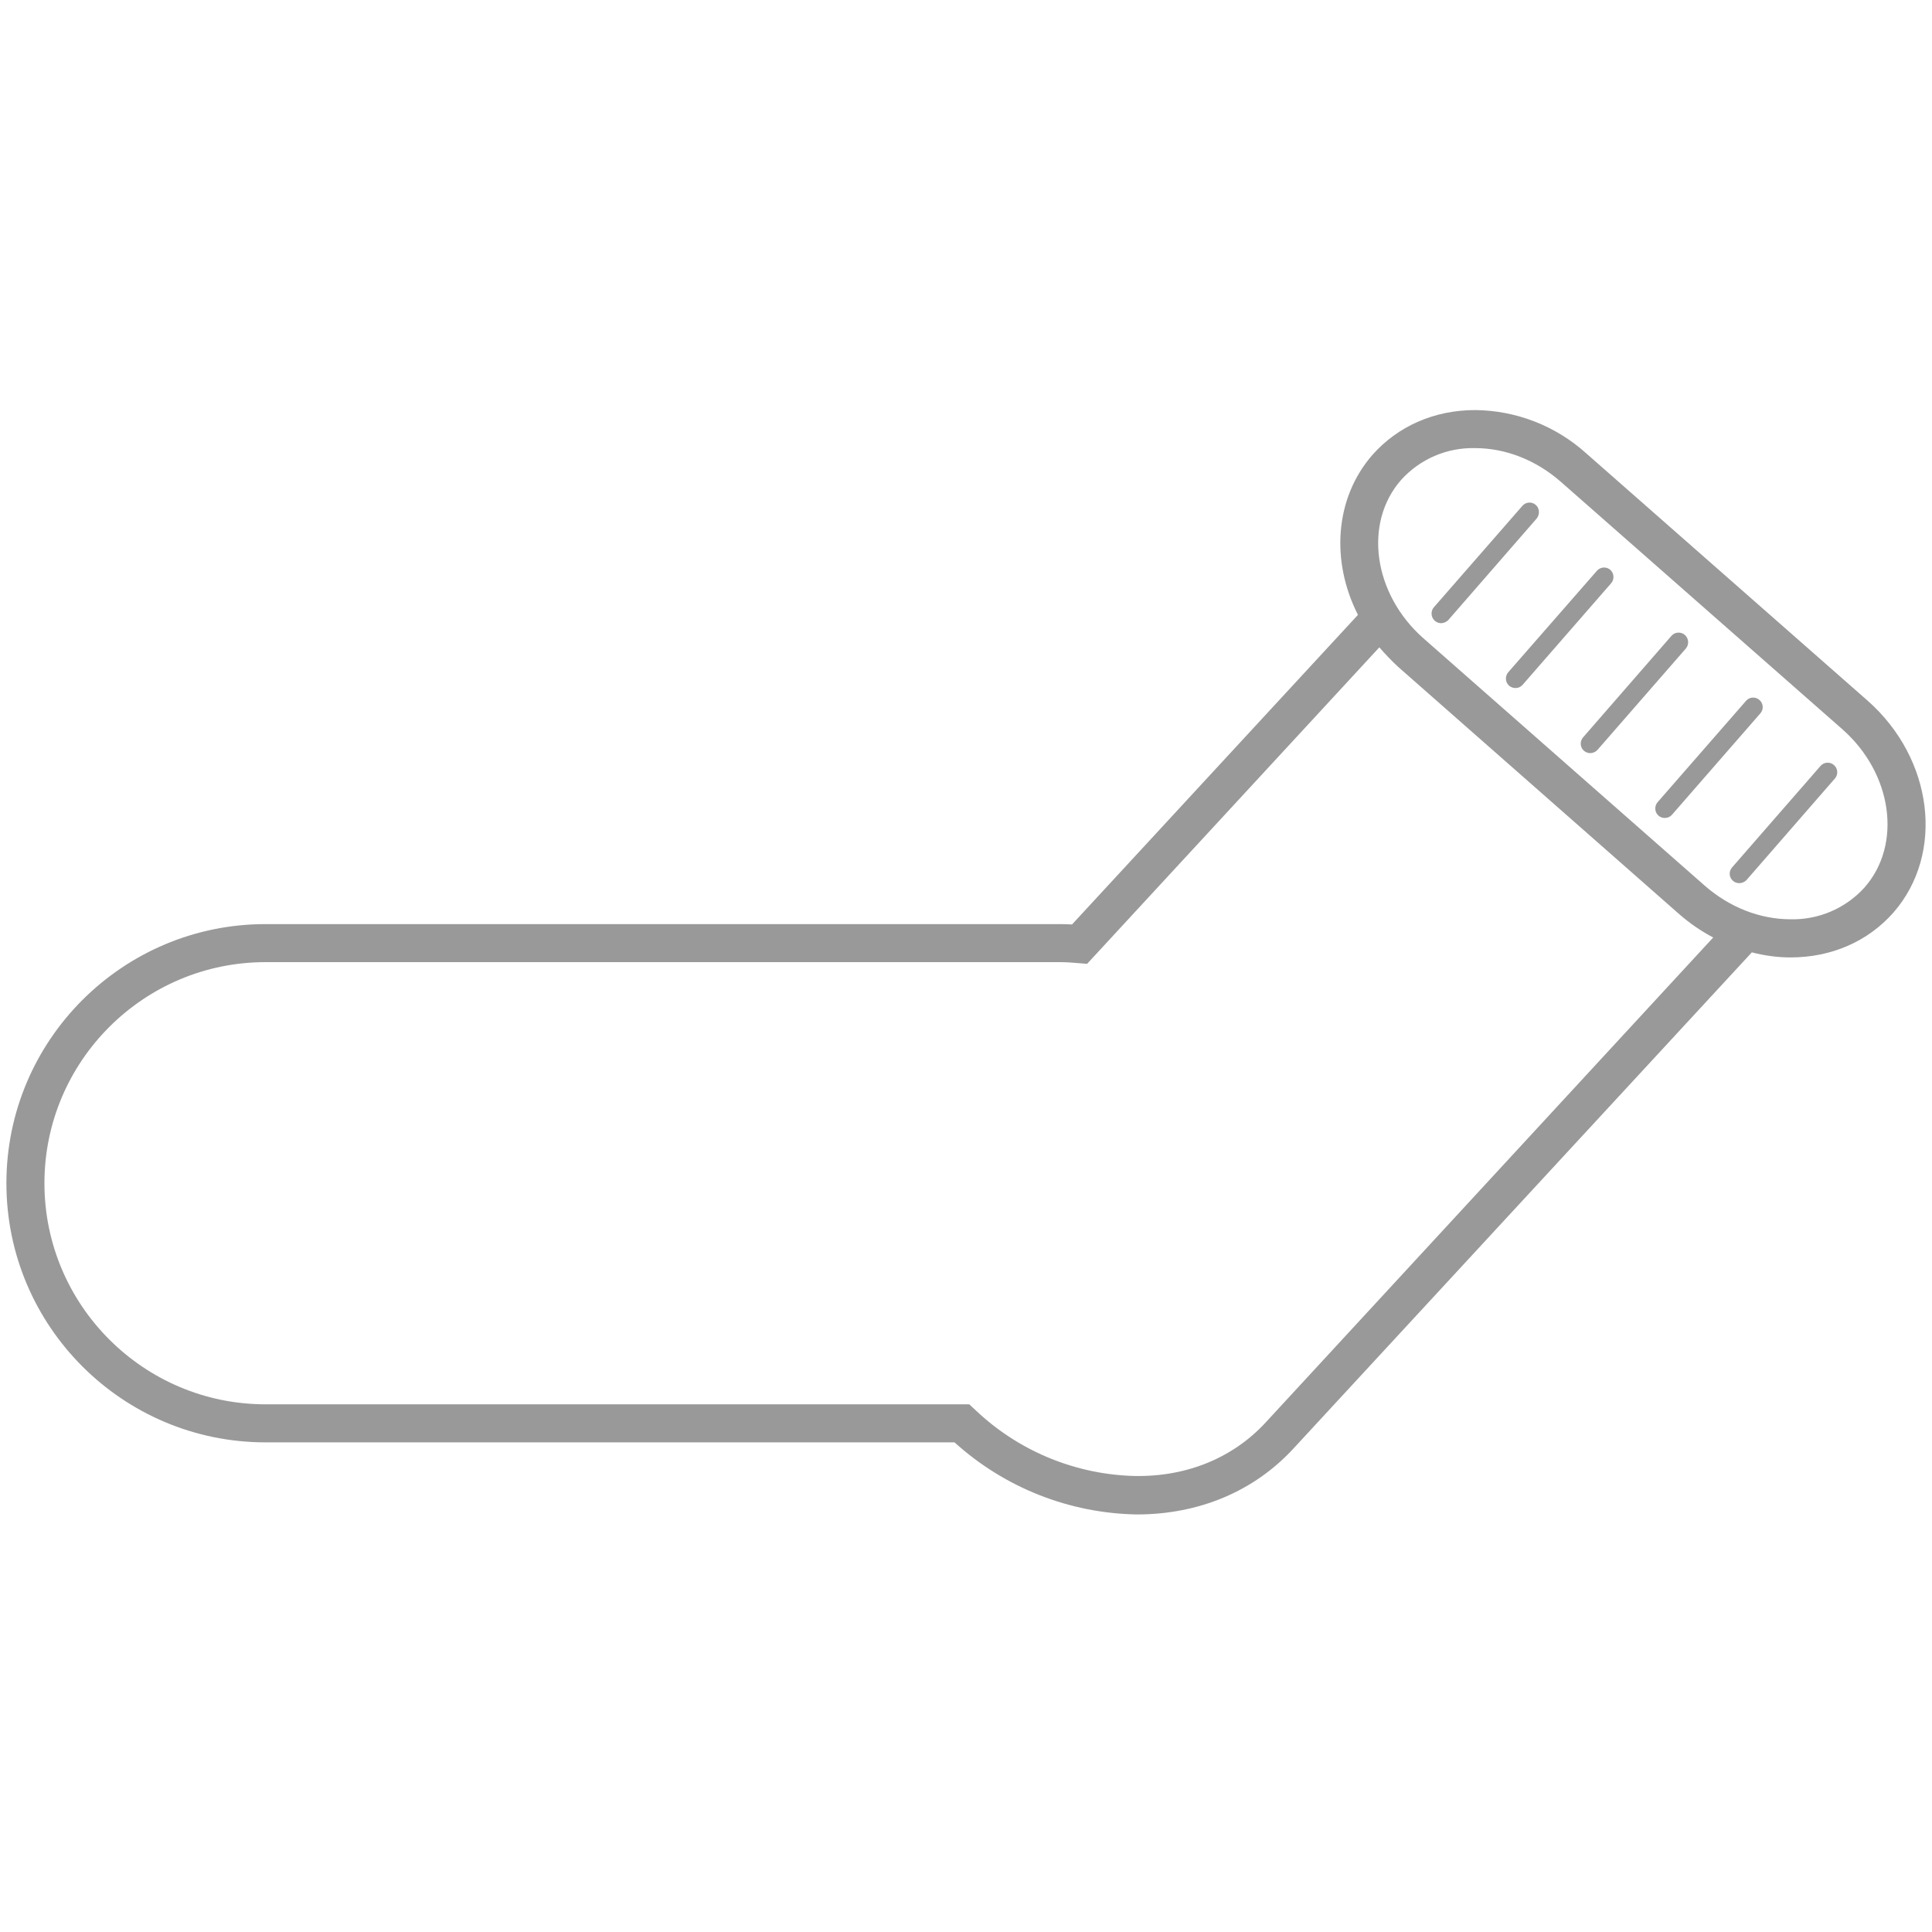
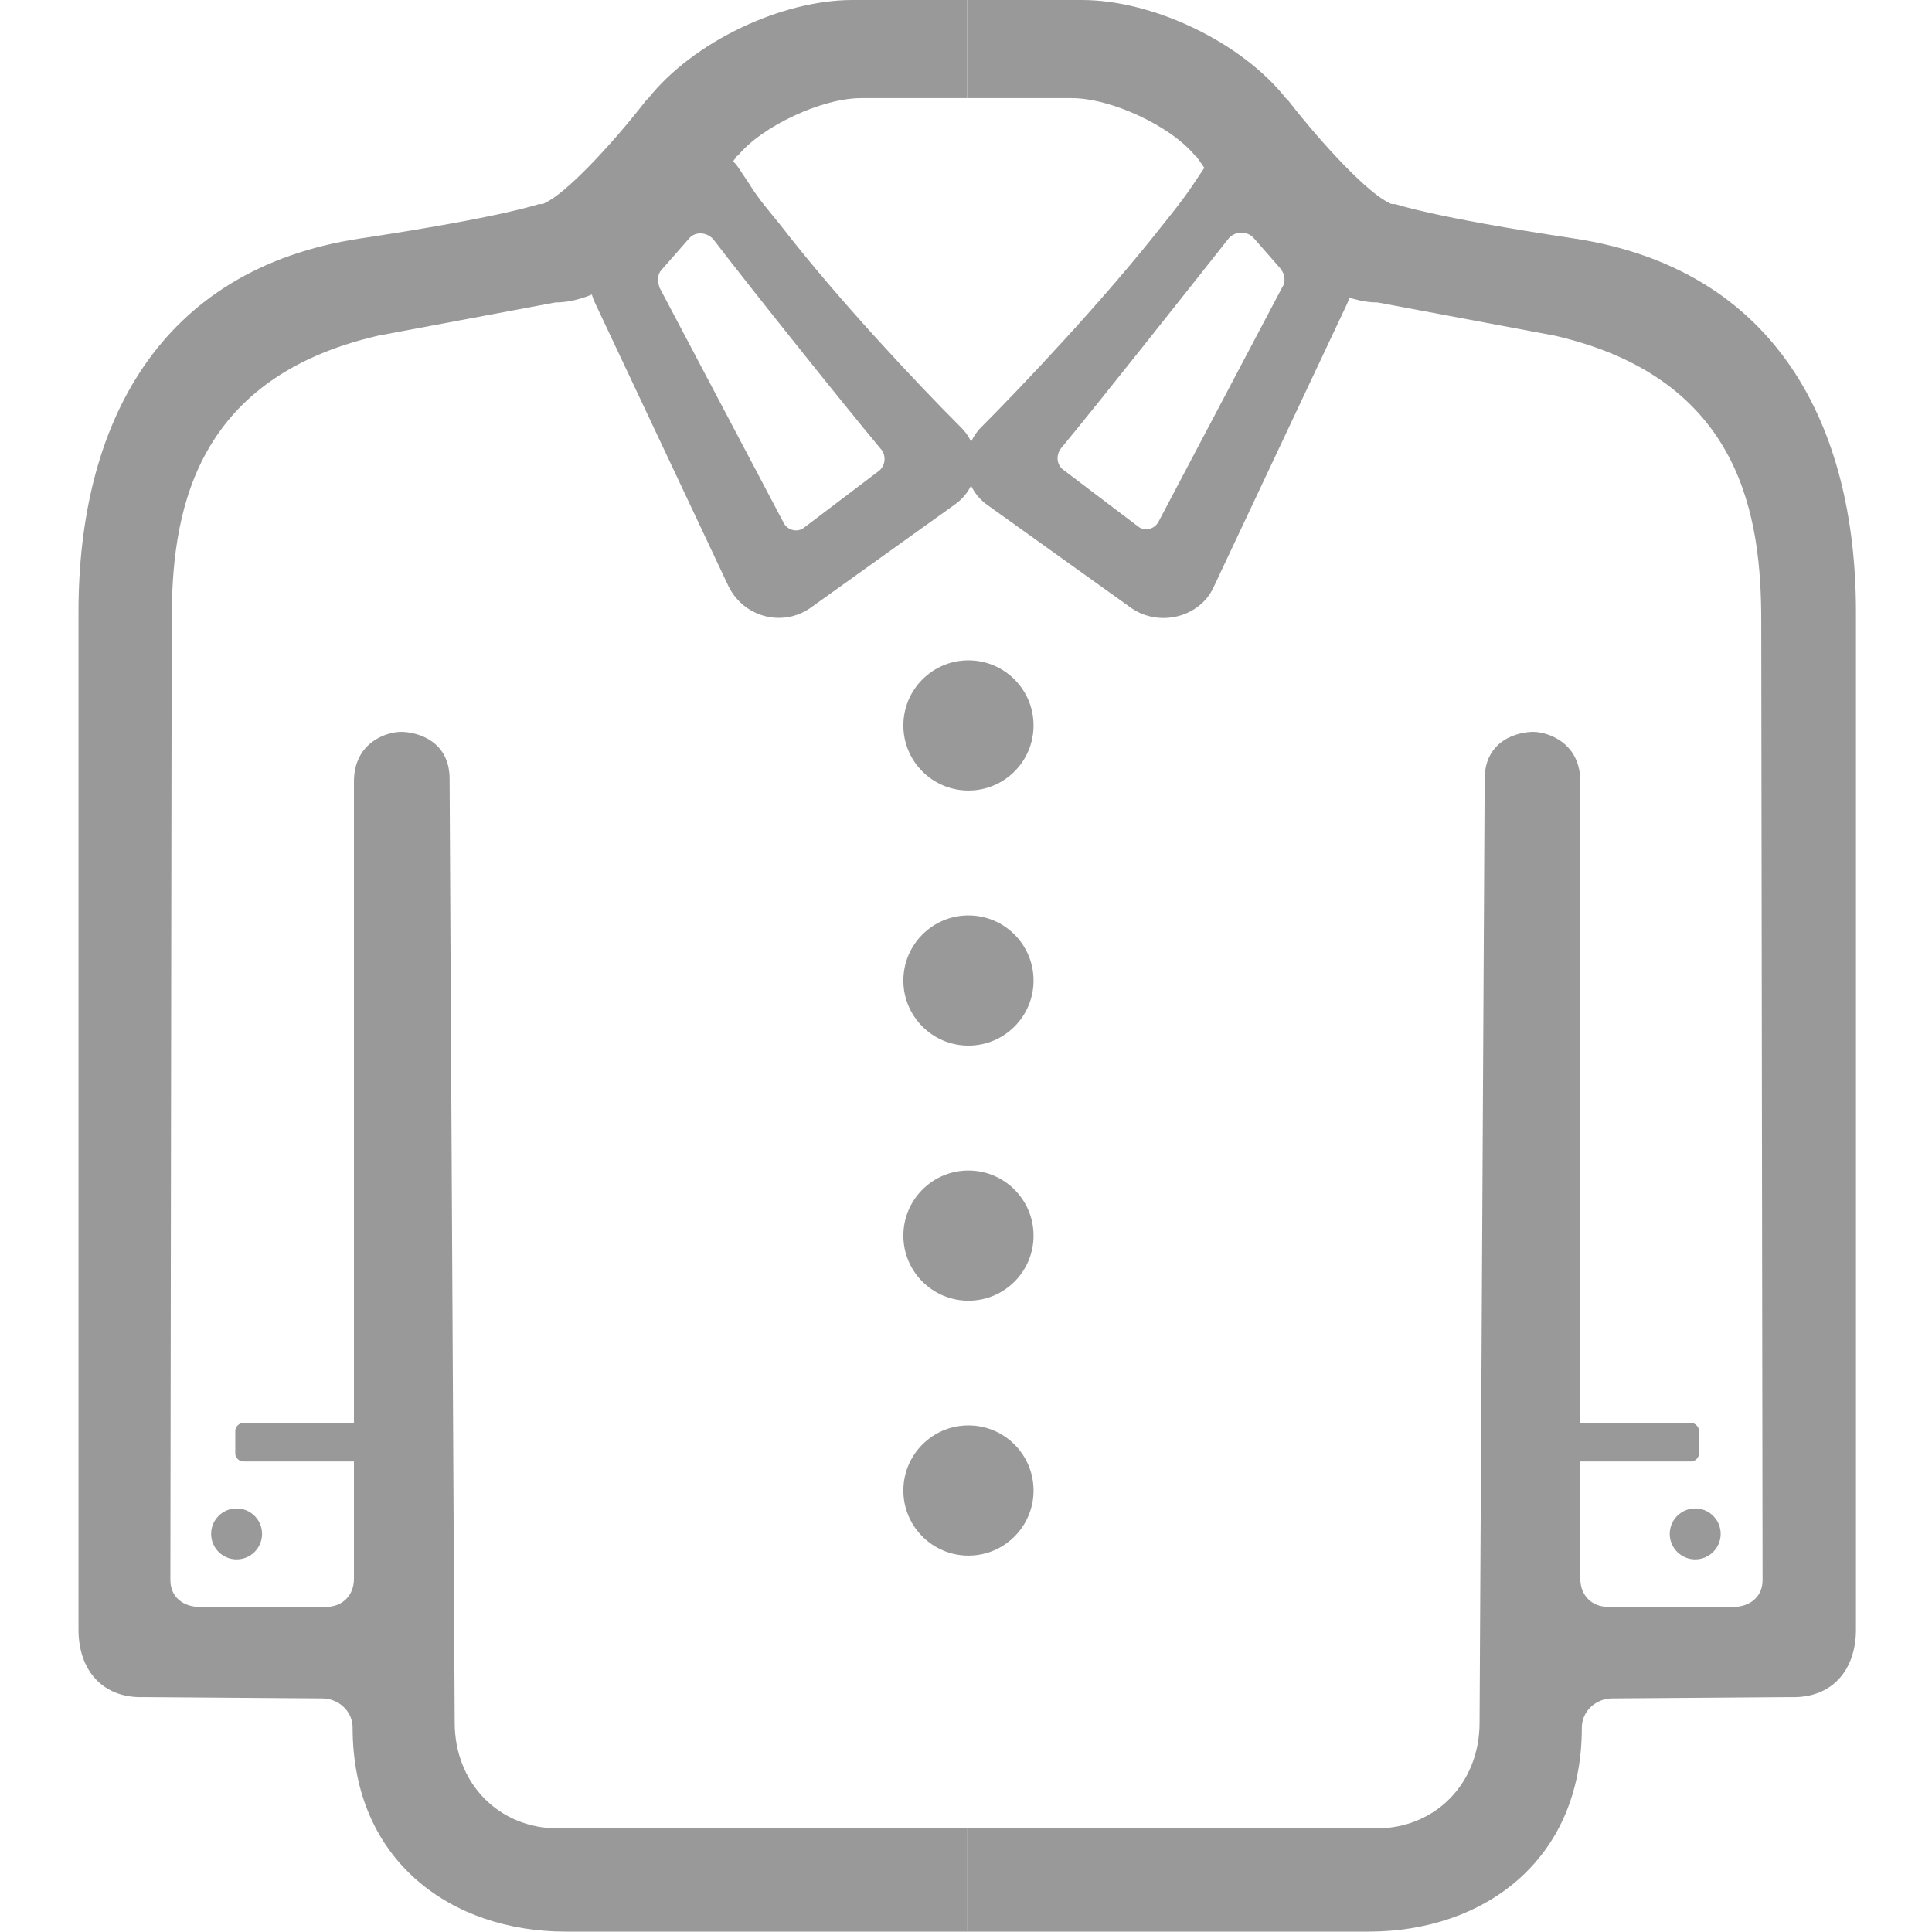
- <svg xmlns="http://www.w3.org/2000/svg" t="1492073028105" class="icon" style="" viewBox="0 0 1024 1024" version="1.1" p-id="14186" width="20" height="20">
+ <svg xmlns="http://www.w3.org/2000/svg" t="1492071930906" class="icon" style="" viewBox="0 0 1024 1024" version="1.1" p-id="9591" width="20" height="20">
  <defs>
    <style type="text/css" />
  </defs>
-   <path d="M989.824 371.328l-149.12-131.072a89.216 89.216 0 0 0-58.816-22.912c-21.568 0-40.896 8.448-54.464 23.744-20.096 23.04-22.08 56.512-7.68 84.8L568.192 489.984a114.496 114.496 0 0 0-6.72-0.192H140.736c-75.776 0-137.344 61.568-137.344 137.344s61.568 137.344 137.344 137.344h365.184a147.584 147.584 0 0 0 96.64 38.208c32.96 0 62.144-12.288 83.008-34.944l242.944-262.976c6.656 1.728 13.632 2.688 20.48 2.688 21.632 0 40.96-8.384 54.528-23.744 27.328-31.232 21.248-81.6-13.696-112.384z m-319.104 382.72c-17.792 19.264-43.392 29.44-72.128 28.16a127.04 127.04 0 0 1-81.216-34.496l-3.648-3.392H140.736c-64.576 0-117.184-52.544-117.184-117.184s52.608-117.184 117.184-117.184h420.736c3.392 0 6.656 0.192 9.856 0.512l4.864 0.384 154.88-167.744c3.136 3.584 6.4 7.04 9.92 10.304l149.056 131.136c5.632 4.928 11.712 9.024 17.984 12.352l-237.312 257.152z m317.504-283.648a51.2 51.2 0 0 1-39.232 16.832c-16.192 0-32.32-6.336-45.504-17.856l-149.056-131.072c-26.56-23.424-31.872-61.056-11.84-83.904a51.136 51.136 0 0 1 39.168-16.896c16.32 0 32.448 6.4 45.504 17.856l149.12 131.072c26.688 23.424 31.936 61.12 11.84 83.968z" fill="#999999" p-id="14187" />
-   <path d="M813.952 267.584a4.992 4.992 0 0 0-7.04 0.512l-46.976 53.824a5.12 5.12 0 0 0 3.84 8.384c1.344 0 2.88-0.64 3.904-1.728l46.848-53.824c1.664-2.176 1.536-5.376-0.576-7.168zM853.504 302.016a5.056 5.056 0 0 0-7.104 0.512l-47.04 53.824a5.12 5.12 0 0 0 0.512 7.104 5.248 5.248 0 0 0 3.392 1.216 4.864 4.864 0 0 0 3.776-1.728l46.912-53.824a5.12 5.12 0 0 0-0.448-7.104zM892.992 336.512a5.056 5.056 0 0 0-7.104 0.512l-46.848 53.824a5.056 5.056 0 0 0 0.512 7.104 5.12 5.12 0 0 0 3.328 1.216 5.248 5.248 0 0 0 3.84-1.728l46.912-53.824a5.184 5.184 0 0 0-0.64-7.104zM932.48 370.944a4.992 4.992 0 0 0-7.04 0.512l-46.912 53.76a5.12 5.12 0 0 0 0.512 7.104 4.992 4.992 0 0 0 3.392 1.216 4.864 4.864 0 0 0 3.776-1.728l46.912-53.824a4.992 4.992 0 0 0-0.64-7.04zM964.928 405.952l-46.912 53.824a4.992 4.992 0 0 0 0.512 7.104 5.056 5.056 0 0 0 3.264 1.216 5.312 5.312 0 0 0 3.904-1.664l46.848-53.824a4.992 4.992 0 0 0-0.512-7.104 4.992 4.992 0 0 0-7.104 0.448z" fill="#999999" p-id="14188" />
+   <path d="M386.2 310.9l-71-150.7c-4.1-8.8-2.7-19.6 4.1-27l2-2s28.4-31.1 33.1-37.2l1.4-1.4 4.7-5.4c8.8-9.5 24.3-8.8 31.1 2l5.4 8.1c5.4 8.8 11.5 15.5 16.9 22.3 29.7 38.5 71.6 83.1 96 107.5 11.5 12.2 9.5 31.1-4.1 40.5l-76.4 54.7c-14.8 10.2-35.1 4.8-43.2-11.4z m-36.5-158.2L415.3 277c2 4.1 7.4 5.4 10.8 2.7l39.2-29.7c4.1-2.7 4.7-8.8 1.4-12.2-20.3-24.3-71-87.9-88.5-110.8-3.4-4.1-10.1-4.7-13.5 0l-14.2 16.2c-2.1 2.1-2.1 6.2-0.8 9.5z" fill="#999999" p-id="9592" />
+   <path d="M599.8 322.4l-76.4-54.7c-13.5-9.5-14.9-28.4-4.1-40.5 23.7-23.7 66.2-68.9 96-106.8 5.4-6.8 11.5-14.2 16.9-22.3l5.4-8.1c7.4-10.8 22.3-12.2 31.1-2l4.7 5.4 1.4 1.4c4.7 6.1 33.1 37.2 33.1 37.2l2 2c6.8 7.4 8.1 18.2 4.1 27l-71 150.7c-7.4 15.4-28.3 20.8-43.2 10.7z m79.1-179.8l-14.2-16.2c-3.4-4.1-10.1-4.1-13.5 0-18.2 23-68.9 87.2-88.5 110.8-3.4 4.1-2.7 9.5 1.4 12.2l39.2 29.7c3.4 2.7 8.8 1.4 10.8-2.7l65.6-124.3c1.9-2.7 1.2-6.8-0.8-9.5z" fill="#999999" p-id="9593" />
+   <path d="M512.6 969.1H295.7c-31.1 0-54.7-23.7-54.7-56.1l-2.7-500.1c0-21-18.2-25-25.7-25s-25 5.4-25 26.4v339.9h-58.8c-2 0-4.1 2-4.1 4.1v12.2c0 2 2 4.1 4.1 4.1h58.8v62.2c0 8.8-6.1 14.9-14.9 14.9h-66.9c-8.8 0-15.5-5.4-15.5-14.2l0.7-508.2c0-54.1 9.5-128.4 109.5-151.4l93.9-17.6c35.1 0 75-46.6 95.3-76.4 0.7-0.7 0.7-1.4 1.4-1.4C403.8 66.9 435.6 52 456.5 52h56.1V0h-60.8C414 0 367.3 22.3 343.7 52l-1.4 1.4c-18.9 24.3-42.6 49.3-53.4 54.1-0.7 0.7-2 0.7-3.4 0.7 0 0-18.9 6.8-94.6 18.2C84.1 142.6 41.6 225 41.6 324.4v539.3c0 21.6 12.8 36.5 34.5 35.8l94.6 0.7c8.8 0 16.2 6.8 16.2 15.5 0 71 52.7 108.1 112.9 108.1h212.9v-54.7z" fill="#999999" p-id="9594" />
+   <path d="M512.6 969.1h216.9c31.1 0 54.7-23.7 54.7-56.1l2.7-500.1c0-21 18.2-25 25.7-25 7.4 0 25 5.4 25 26.4v339.9h58.8c2 0 4.1 2 4.1 4.1v12.2c0 2-2 4.1-4.1 4.1h-58.8v62.2c0 8.8 6.1 14.9 14.9 14.9h66.2c8.8 0 15.5-5.4 15.5-14.2l-0.7-508.2c0-54.1-9.5-128.4-109.5-151.4l-93.9-17.6c-35.1 0-75-46.6-95.3-76.4-0.7-0.7-0.7-1.4-1.4-1.4C620.7 66.9 589 52 568 52h-55.4V0h60.8c37.8 0 84.5 22.3 108.1 52l1.4 1.4c18.9 24.3 42.6 49.3 53.4 54.1 0.7 0.7 2 0.7 3.4 0.7 0 0 18.9 6.8 94.6 18.2 106.8 16.2 149.4 98.7 149.4 198v539.3c0 21.6-12.8 36.5-34.5 35.8l-94.6 0.7c-8.8 0-16.2 6.8-16.2 15.5 0 71-52.7 108.1-112.9 108.1H512.6v-54.7z" fill="#999999" p-id="9595" />
+   <path d="M513.3 384.5m-34.5 0a34.5 34.5 0 1 0 69 0 34.5 34.5 0 1 0-69 0Z" fill="#999999" p-id="9596" />
+   <path d="M513.3 519.7m-34.5 0a34.5 34.5 0 1 0 69 0 34.5 34.5 0 1 0-69 0Z" fill="#999999" p-id="9597" />
+   <path d="M513.3 654.9m-34.5 0a34.5 34.5 0 1 0 69 0 34.5 34.5 0 1 0-69 0Z" fill="#999999" p-id="9598" />
+   <path d="M513.3 790m-34.5 0a34.5 34.5 0 1 0 69 0 34.5 34.5 0 1 0-69 0Z" fill="#999999" p-id="9599" />
+   <path d="M125.4 813m-13.5 0a13.5 13.5 0 1 0 27 0 13.5 13.5 0 1 0-27 0Z" fill="#999999" p-id="9600" />
+   <path d="M898.5 813m-13.5 0a13.5 13.5 0 1 0 27 0 13.5 13.5 0 1 0-27 0Z" fill="#999999" p-id="9601" />
</svg>
